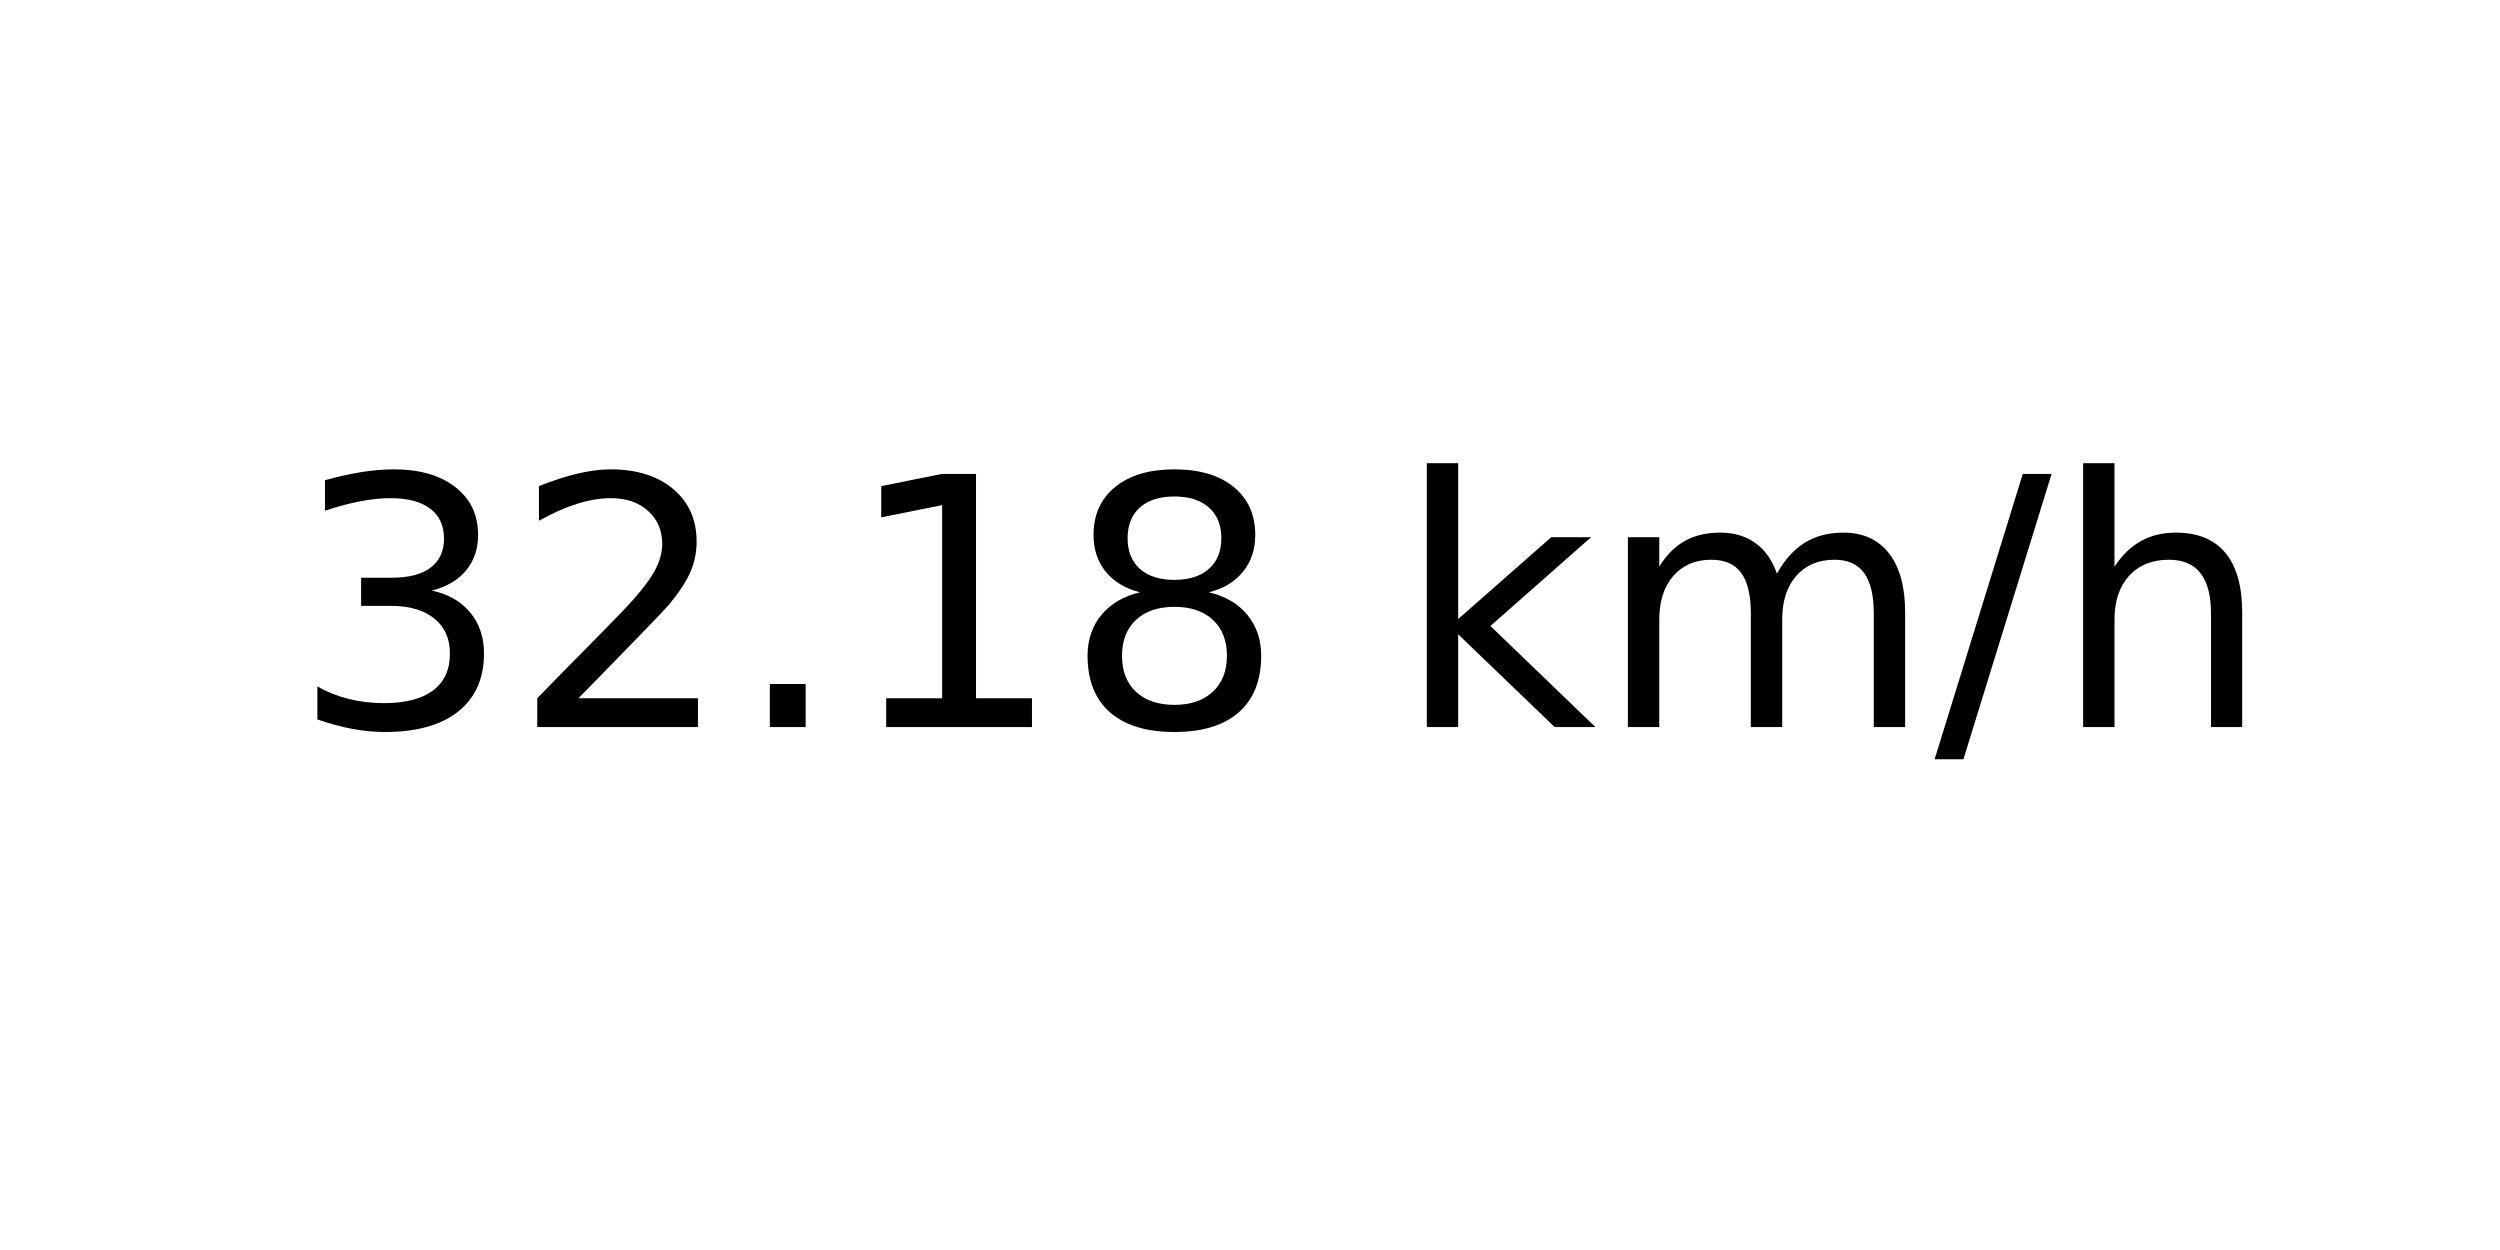
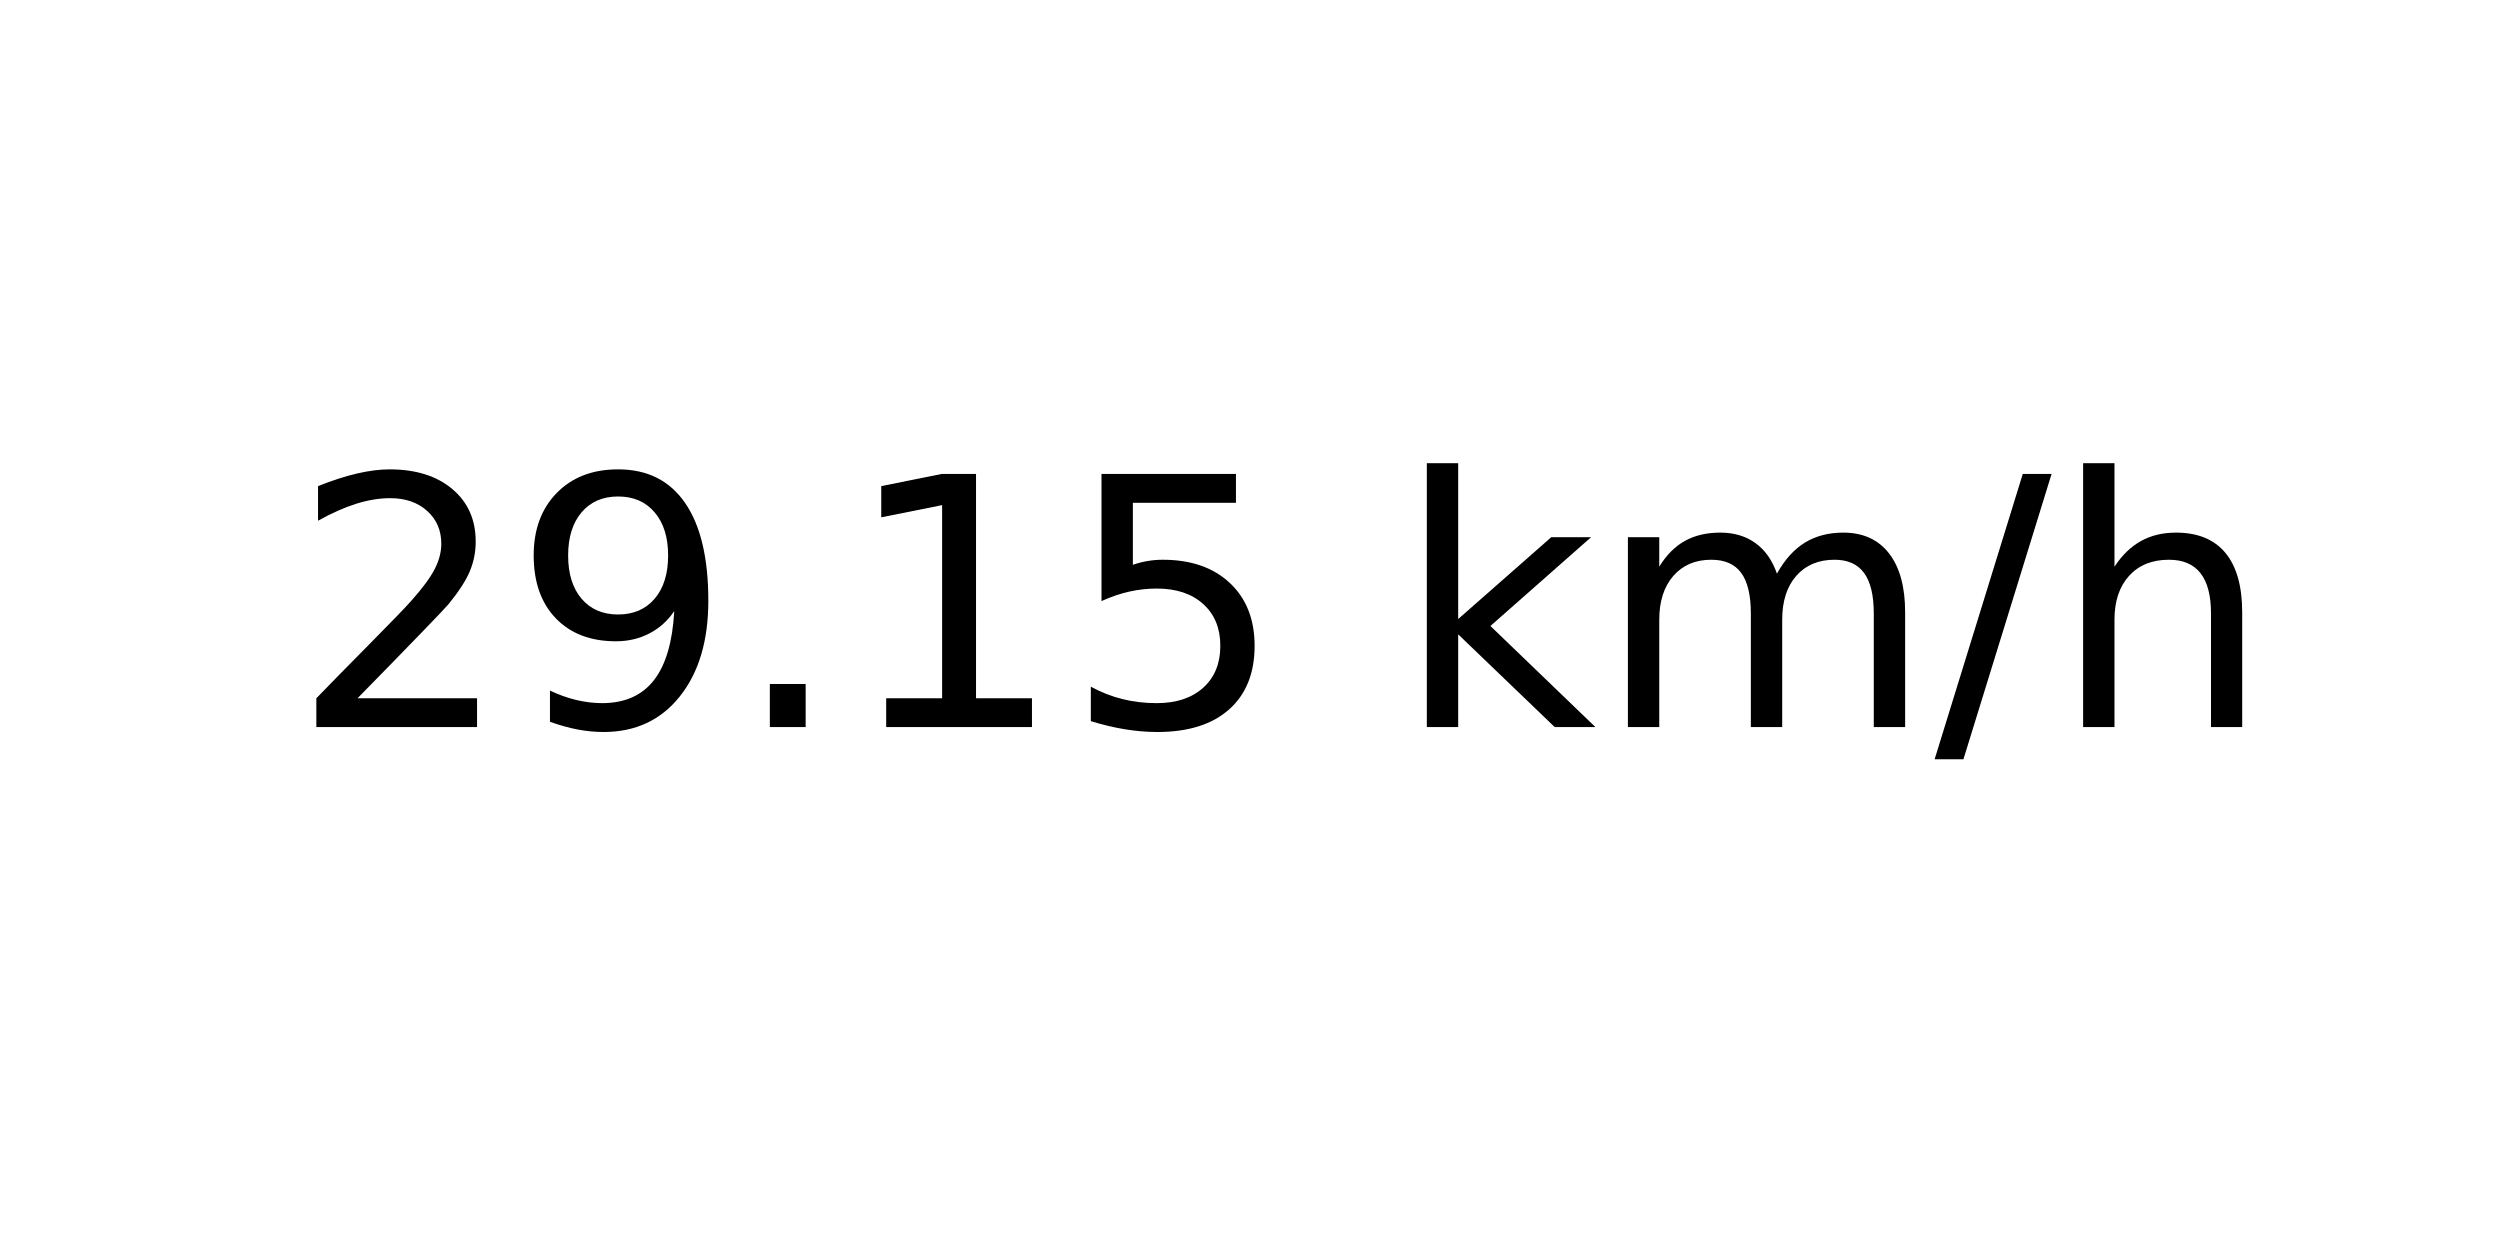
<svg xmlns="http://www.w3.org/2000/svg" xmlns:xlink="http://www.w3.org/1999/xlink" width="72pt" height="36pt" viewBox="0 0 72 36" version="1.1">
  <defs>
    <style type="text/css">*{stroke-linejoin: round; stroke-linecap: butt}</style>
  </defs>
  <g id="figure_1">
    <g id="axes_1">
      <g id="text_1">
        <g transform="translate(8.378125 20.93937) scale(0.1 -0.1)">
          <defs>
-             <path id="DejaVuSans-33" d="M 2597 2516  Q 3050 2419 3304 2112  Q 3559 1806 3559 1356  Q 3559 666 3084 287  Q 2609 -91 1734 -91  Q 1441 -91 1130 -33  Q 819 25 488 141  L 488 750  Q 750 597 1062 519  Q 1375 441 1716 441  Q 2309 441 2620 675  Q 2931 909 2931 1356  Q 2931 1769 2642 2001  Q 2353 2234 1838 2234  L 1294 2234  L 1294 2753  L 1863 2753  Q 2328 2753 2575 2939  Q 2822 3125 2822 3475  Q 2822 3834 2567 4026  Q 2313 4219 1838 4219  Q 1578 4219 1281 4162  Q 984 4106 628 3988  L 628 4550  Q 988 4650 1302 4700  Q 1616 4750 1894 4750  Q 2613 4750 3031 4423  Q 3450 4097 3450 3541  Q 3450 3153 3228 2886  Q 3006 2619 2597 2516  z " transform="scale(0.015625)" />
            <path id="DejaVuSans-32" d="M 1228 531  L 3431 531  L 3431 0  L 469 0  L 469 531  Q 828 903 1448 1529  Q 2069 2156 2228 2338  Q 2531 2678 2651 2914  Q 2772 3150 2772 3378  Q 2772 3750 2511 3984  Q 2250 4219 1831 4219  Q 1534 4219 1204 4116  Q 875 4013 500 3803  L 500 4441  Q 881 4594 1212 4672  Q 1544 4750 1819 4750  Q 2544 4750 2975 4387  Q 3406 4025 3406 3419  Q 3406 3131 3298 2873  Q 3191 2616 2906 2266  Q 2828 2175 2409 1742  Q 1991 1309 1228 531  z " transform="scale(0.015625)" />
+             <path id="DejaVuSans-39" d="M 703 97  L 703 672  Q 941 559 1184 500  Q 1428 441 1663 441  Q 2288 441 2617 861  Q 2947 1281 2994 2138  Q 2813 1869 2534 1725  Q 2256 1581 1919 1581  Q 1219 1581 811 2004  Q 403 2428 403 3163  Q 403 3881 828 4315  Q 1253 4750 1959 4750  Q 2769 4750 3195 4129  Q 3622 3509 3622 2328  Q 3622 1225 3098 567  Q 2575 -91 1691 -91  Q 1453 -91 1209 -44  Q 966 3 703 97  z M 1959 2075  Q 2384 2075 2632 2365  Q 2881 2656 2881 3163  Q 2881 3666 2632 3958  Q 2384 4250 1959 4250  Q 1534 4250 1286 3958  Q 1038 3666 1038 3163  Q 1038 2656 1286 2365  Q 1534 2075 1959 2075  z " transform="scale(0.015625)" />
            <path id="DejaVuSans-2e" d="M 684 794  L 1344 794  L 1344 0  L 684 0  L 684 794  z " transform="scale(0.015625)" />
            <path id="DejaVuSans-31" d="M 794 531  L 1825 531  L 1825 4091  L 703 3866  L 703 4441  L 1819 4666  L 2450 4666  L 2450 531  L 3481 531  L 3481 0  L 794 0  L 794 531  z " transform="scale(0.015625)" />
-             <path id="DejaVuSans-38" d="M 2034 2216  Q 1584 2216 1326 1975  Q 1069 1734 1069 1313  Q 1069 891 1326 650  Q 1584 409 2034 409  Q 2484 409 2743 651  Q 3003 894 3003 1313  Q 3003 1734 2745 1975  Q 2488 2216 2034 2216  z M 1403 2484  Q 997 2584 770 2862  Q 544 3141 544 3541  Q 544 4100 942 4425  Q 1341 4750 2034 4750  Q 2731 4750 3128 4425  Q 3525 4100 3525 3541  Q 3525 3141 3298 2862  Q 3072 2584 2669 2484  Q 3125 2378 3379 2068  Q 3634 1759 3634 1313  Q 3634 634 3220 271  Q 2806 -91 2034 -91  Q 1263 -91 848 271  Q 434 634 434 1313  Q 434 1759 690 2068  Q 947 2378 1403 2484  z M 1172 3481  Q 1172 3119 1398 2916  Q 1625 2713 2034 2713  Q 2441 2713 2670 2916  Q 2900 3119 2900 3481  Q 2900 3844 2670 4047  Q 2441 4250 2034 4250  Q 1625 4250 1398 4047  Q 1172 3844 1172 3481  z " transform="scale(0.015625)" />
+             <path id="DejaVuSans-35" d="M 691 4666  L 3169 4666  L 3169 4134  L 1269 4134  L 1269 2991  Q 1406 3038 1543 3061  Q 1681 3084 1819 3084  Q 2600 3084 3056 2656  Q 3513 2228 3513 1497  Q 3513 744 3044 326  Q 2575 -91 1722 -91  Q 1428 -91 1123 -41  Q 819 9 494 109  L 494 744  Q 775 591 1075 516  Q 1375 441 1709 441  Q 2250 441 2565 725  Q 2881 1009 2881 1497  Q 2881 1984 2565 2268  Q 2250 2553 1709 2553  Q 1456 2553 1204 2497  Q 953 2441 691 2322  L 691 4666  z " transform="scale(0.015625)" />
            <path id="DejaVuSans-20" transform="scale(0.015625)" />
            <path id="DejaVuSans-6b" d="M 581 4863  L 1159 4863  L 1159 1991  L 2875 3500  L 3609 3500  L 1753 1863  L 3688 0  L 2938 0  L 1159 1709  L 1159 0  L 581 0  L 581 4863  z " transform="scale(0.015625)" />
            <path id="DejaVuSans-6d" d="M 3328 2828  Q 3544 3216 3844 3400  Q 4144 3584 4550 3584  Q 5097 3584 5394 3201  Q 5691 2819 5691 2113  L 5691 0  L 5113 0  L 5113 2094  Q 5113 2597 4934 2840  Q 4756 3084 4391 3084  Q 3944 3084 3684 2787  Q 3425 2491 3425 1978  L 3425 0  L 2847 0  L 2847 2094  Q 2847 2600 2669 2842  Q 2491 3084 2119 3084  Q 1678 3084 1418 2786  Q 1159 2488 1159 1978  L 1159 0  L 581 0  L 581 3500  L 1159 3500  L 1159 2956  Q 1356 3278 1631 3431  Q 1906 3584 2284 3584  Q 2666 3584 2933 3390  Q 3200 3197 3328 2828  z " transform="scale(0.015625)" />
            <path id="DejaVuSans-2f" d="M 1625 4666  L 2156 4666  L 531 -594  L 0 -594  L 1625 4666  z " transform="scale(0.015625)" />
            <path id="DejaVuSans-68" d="M 3513 2113  L 3513 0  L 2938 0  L 2938 2094  Q 2938 2591 2744 2837  Q 2550 3084 2163 3084  Q 1697 3084 1428 2787  Q 1159 2491 1159 1978  L 1159 0  L 581 0  L 581 4863  L 1159 4863  L 1159 2956  Q 1366 3272 1645 3428  Q 1925 3584 2291 3584  Q 2894 3584 3203 3211  Q 3513 2838 3513 2113  z " transform="scale(0.015625)" />
          </defs>
-           <use xlink:href="#DejaVuSans-33" />
-           <use xlink:href="#DejaVuSans-32" x="63.623" />
+           <use xlink:href="#DejaVuSans-32" />
+           <use xlink:href="#DejaVuSans-39" x="63.623" />
          <use xlink:href="#DejaVuSans-2e" x="127.246" />
          <use xlink:href="#DejaVuSans-31" x="159.033" />
-           <use xlink:href="#DejaVuSans-38" x="222.656" />
+           <use xlink:href="#DejaVuSans-35" x="222.656" />
          <use xlink:href="#DejaVuSans-20" x="286.279" />
          <use xlink:href="#DejaVuSans-6b" x="318.066" />
          <use xlink:href="#DejaVuSans-6d" x="375.977" />
          <use xlink:href="#DejaVuSans-2f" x="473.389" />
          <use xlink:href="#DejaVuSans-68" x="507.08" />
        </g>
      </g>
    </g>
  </g>
</svg>
